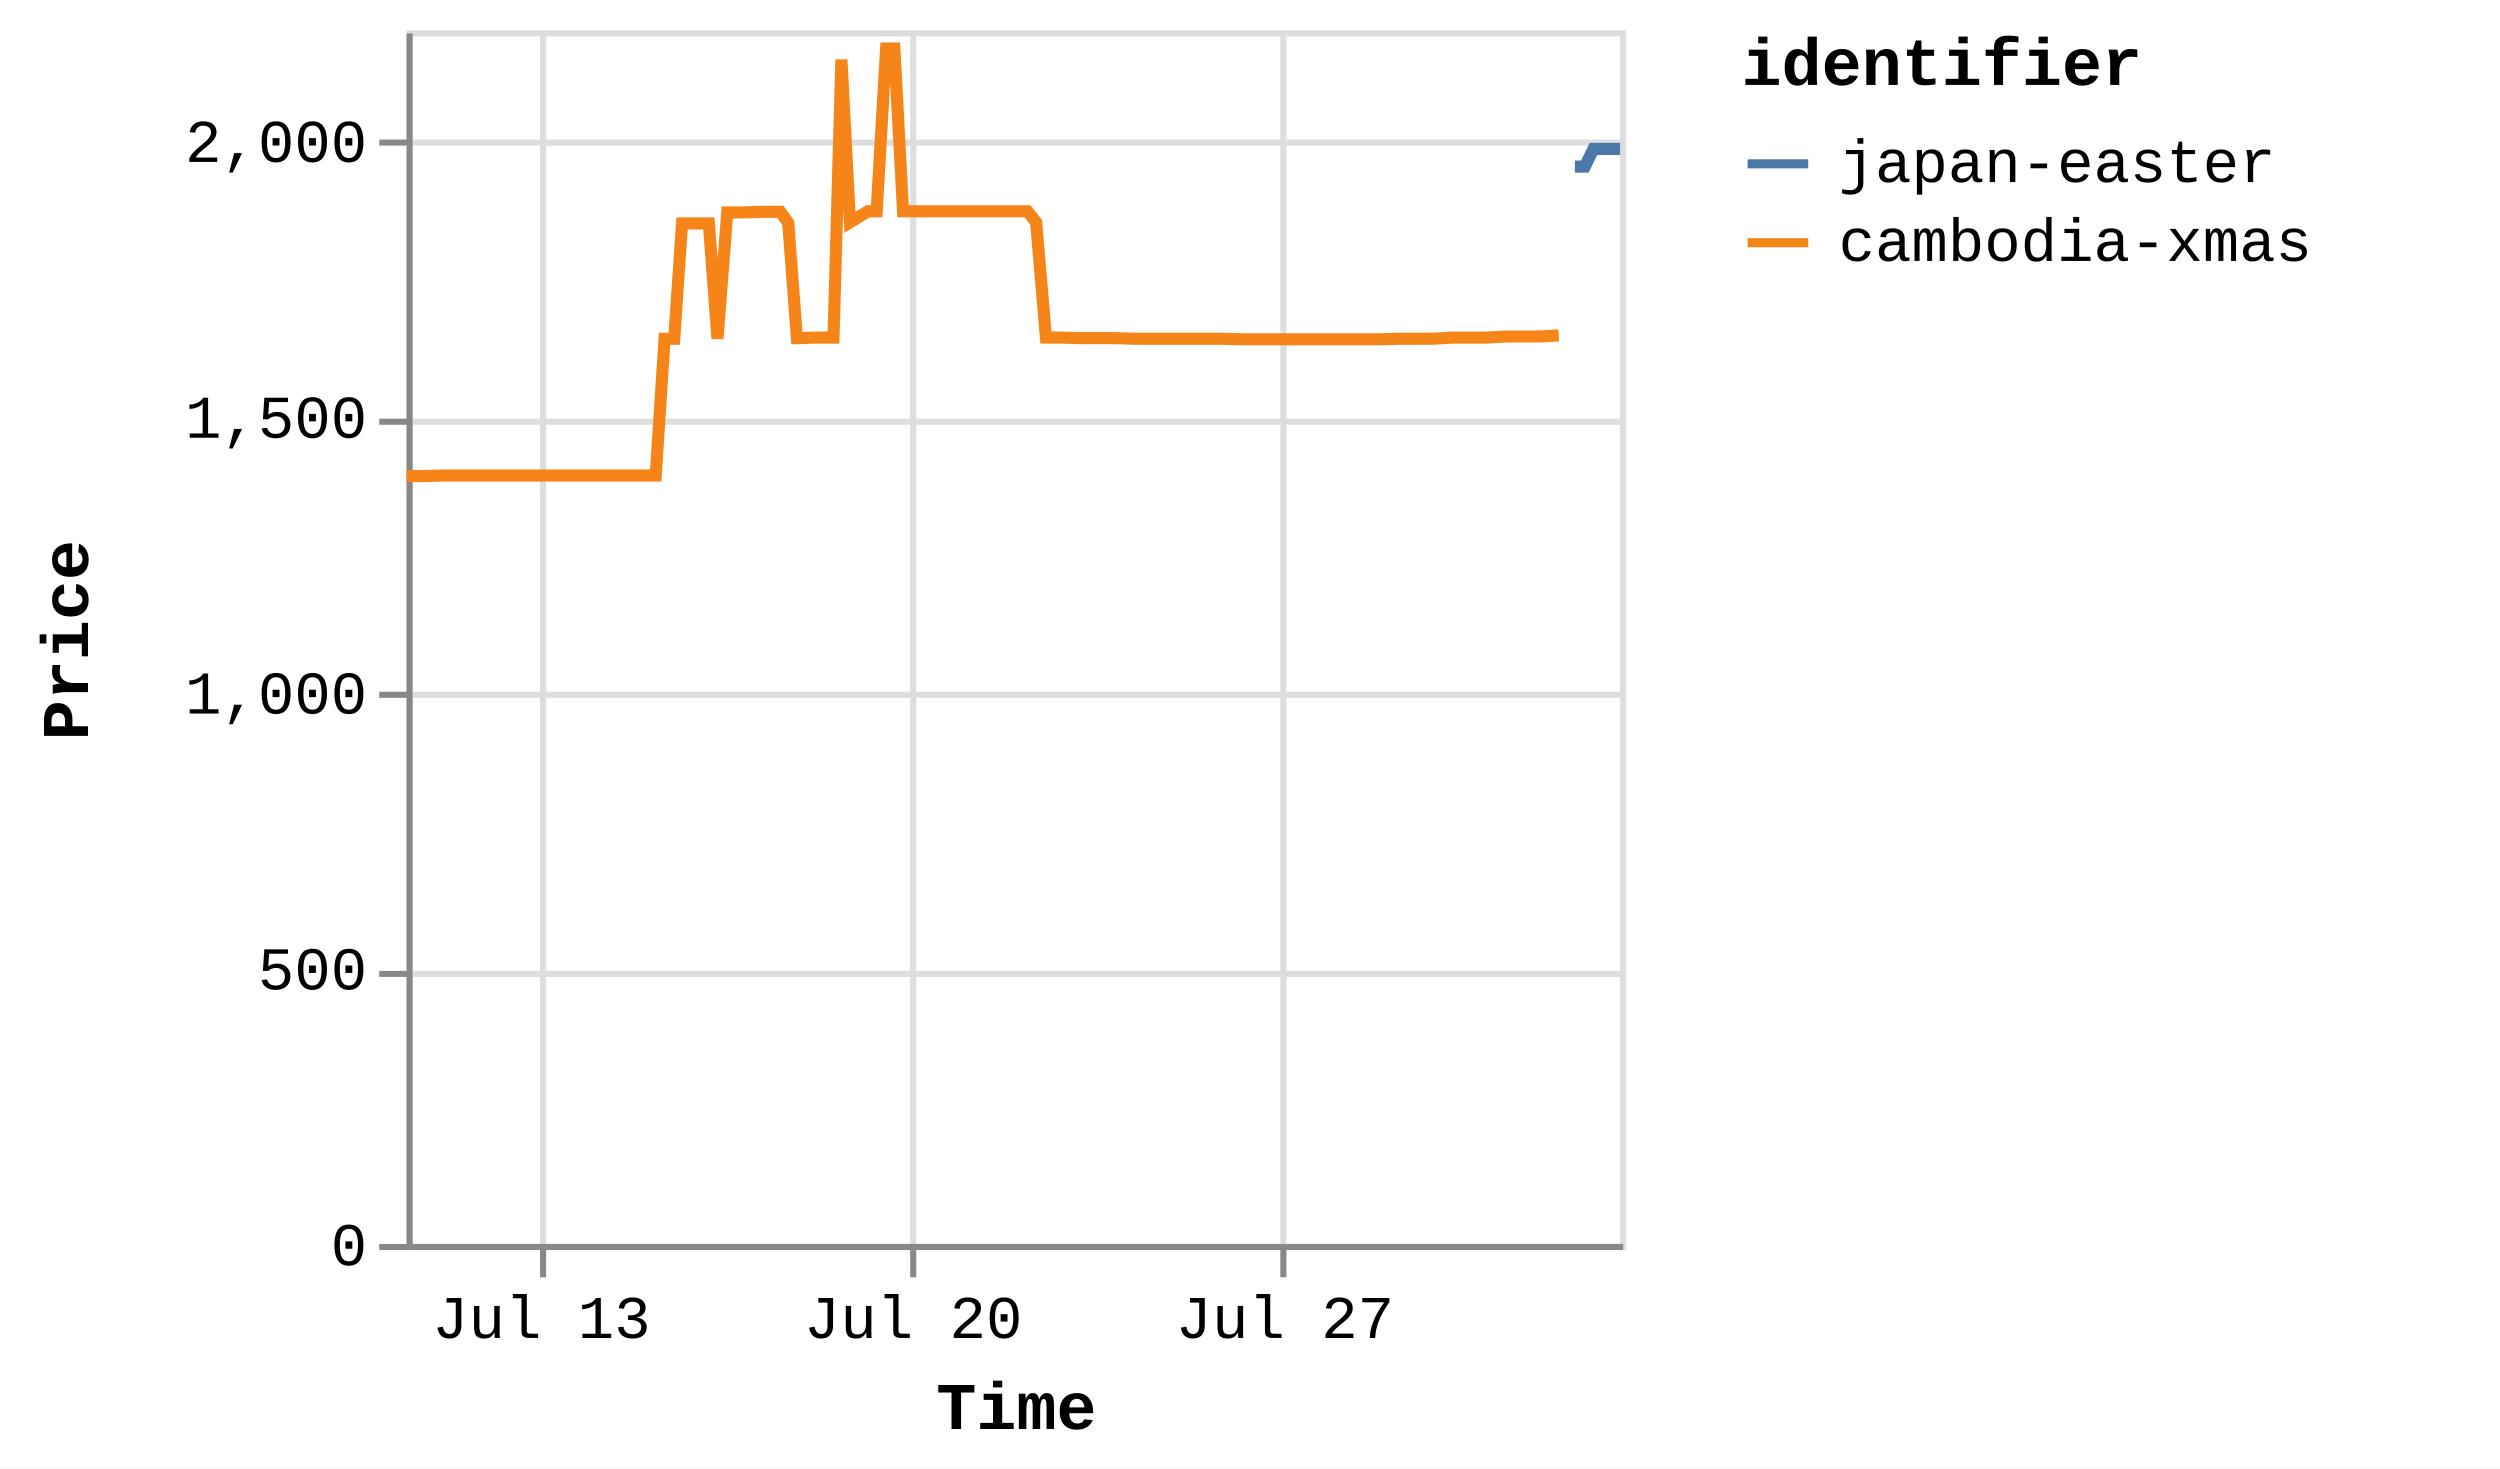
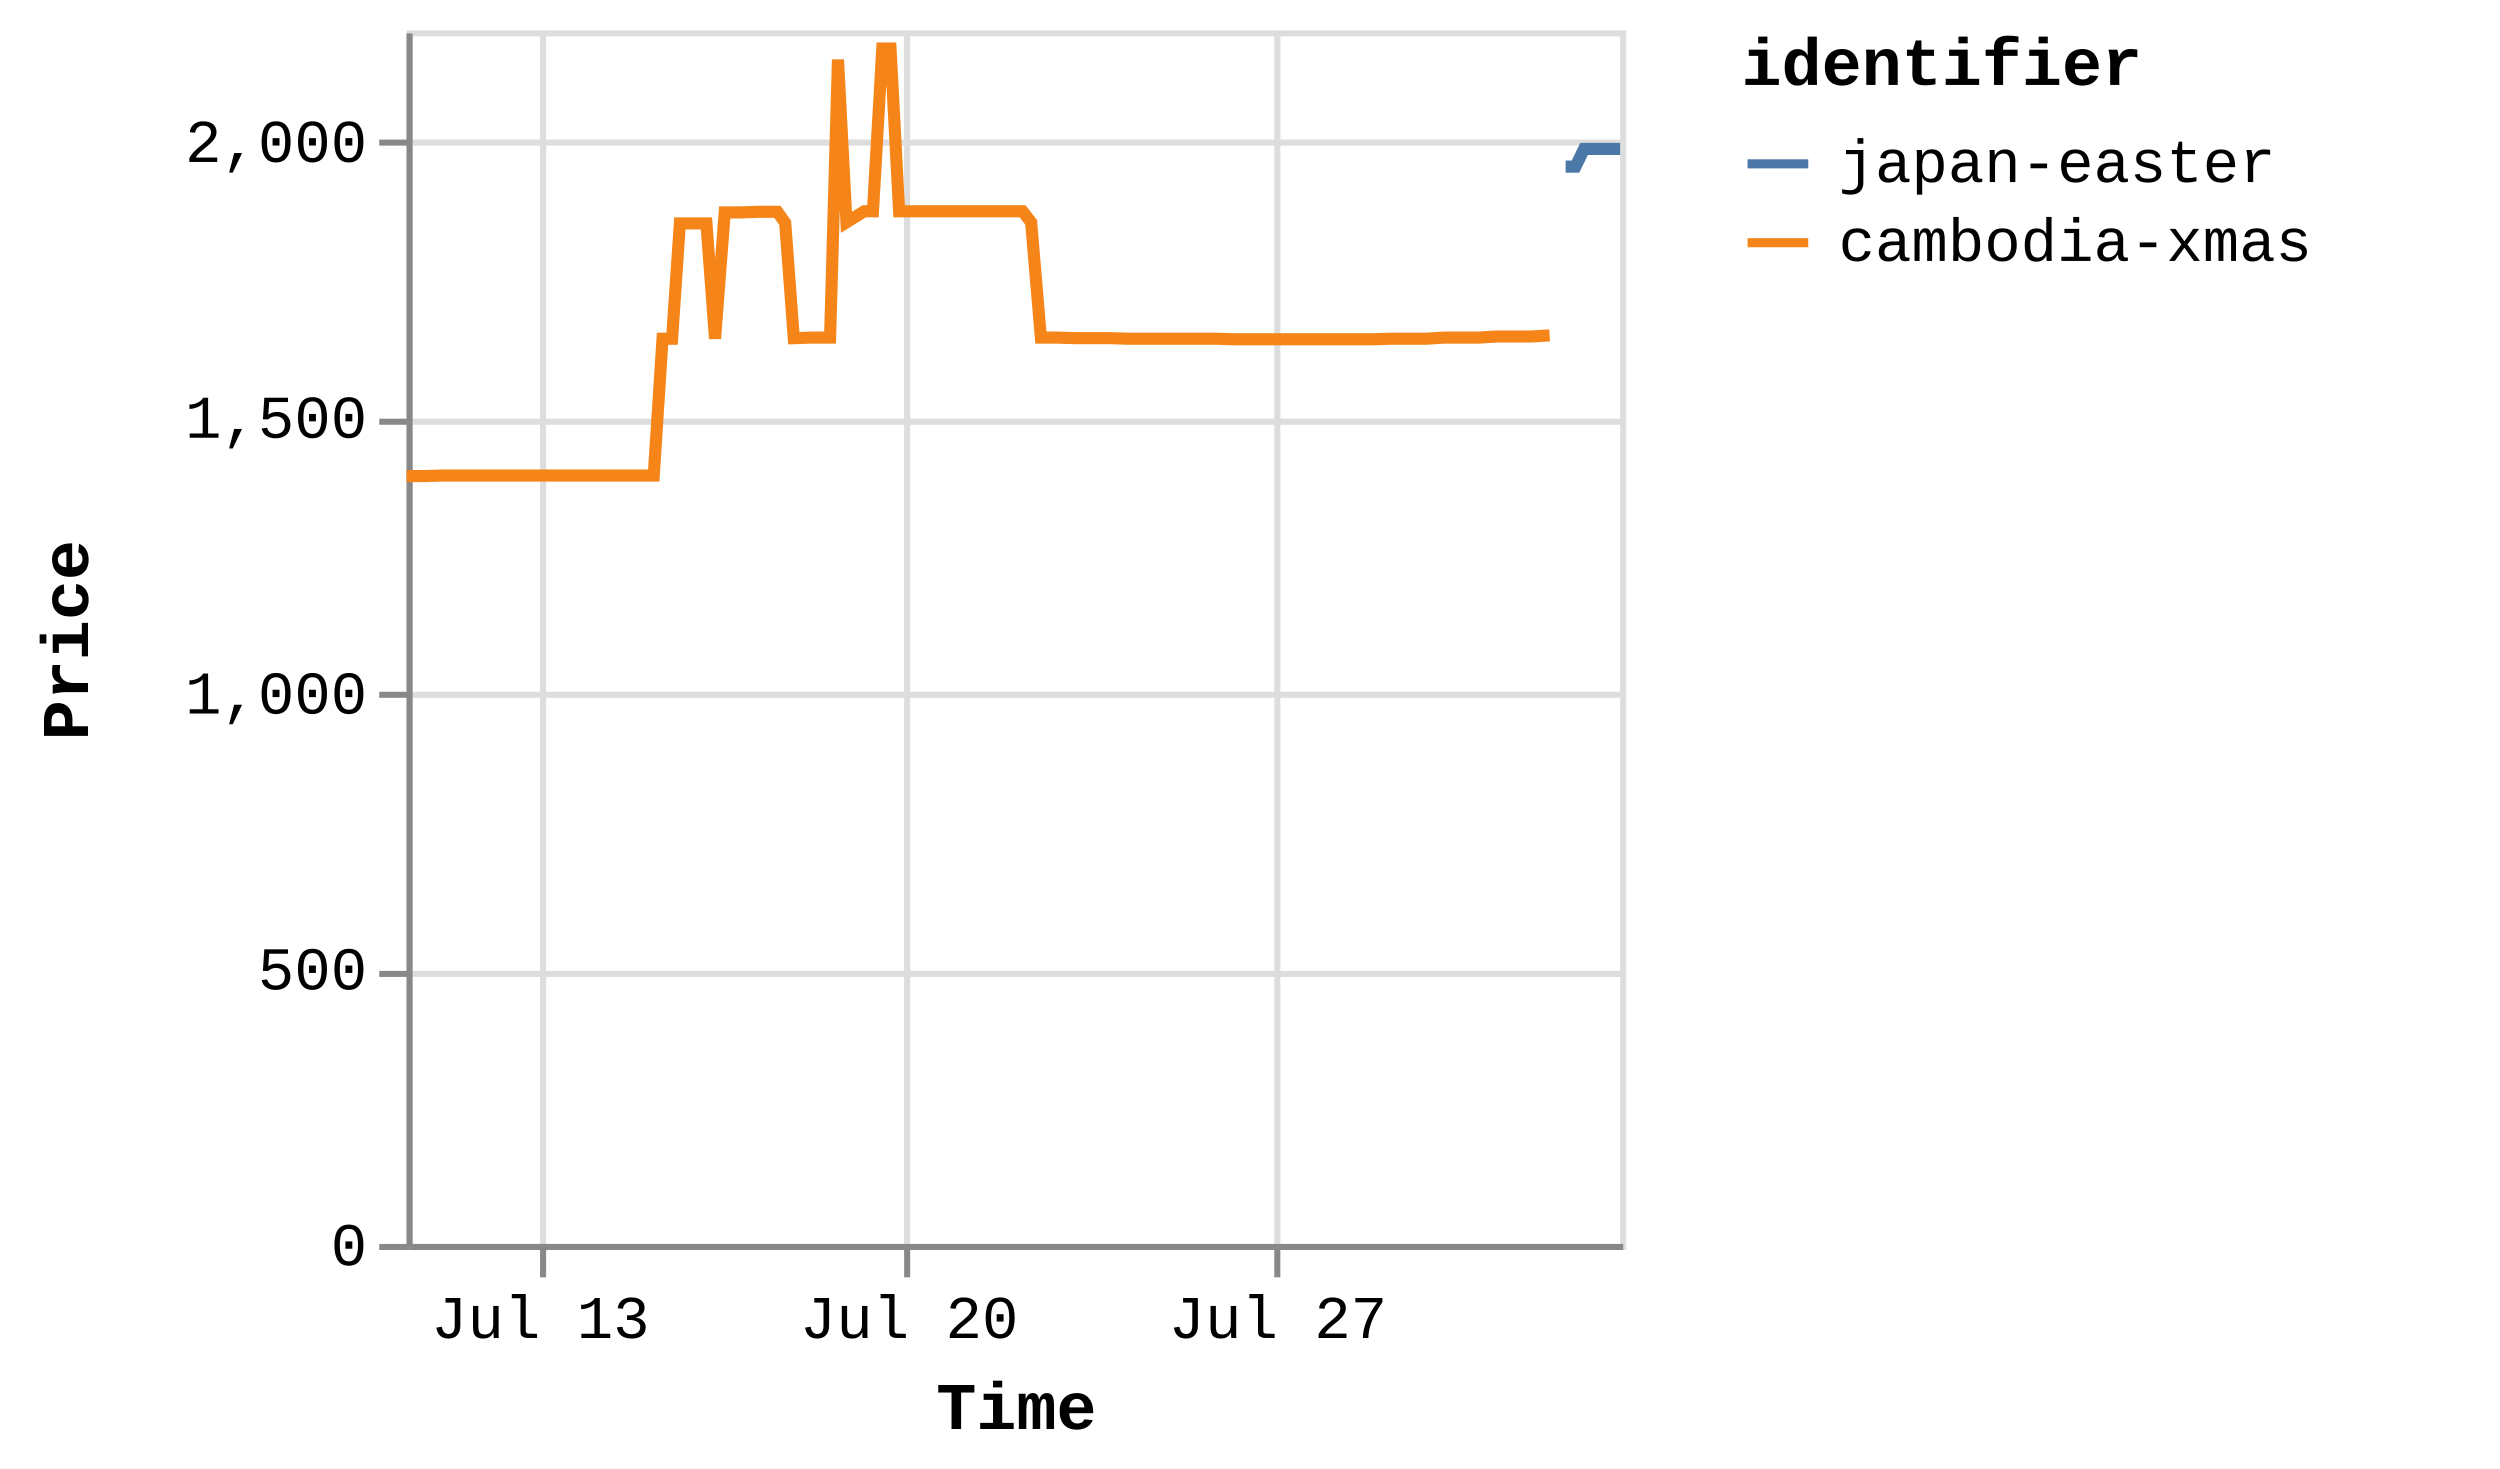
<svg xmlns="http://www.w3.org/2000/svg" version="1.1" class="marks" width="412" height="242" viewBox="0 0 412 242">
  <rect width="412" height="242" fill="white" />
  <g fill="none" stroke-miterlimit="10" transform="translate(67,5)">
    <g class="mark-group role-frame root" role="graphics-object" aria-roledescription="group mark container">
      <g transform="translate(0,0)">
        <path class="background" aria-hidden="true" d="M0.5,0.5h200v200h-200Z" stroke="#ddd" />
        <g>
          <g class="mark-group role-axis" aria-hidden="true">
            <g transform="translate(0.5,200.5)">
              <path class="background" aria-hidden="true" d="M0,0h0v0h0Z" pointer-events="none" />
              <g>
                <g class="mark-rule role-axis-grid" pointer-events="none">
                  <line transform="translate(22,-200)" x2="0" y2="200" stroke="#ddd" stroke-width="1" opacity="1" />
-                   <line transform="translate(83,-200)" x2="0" y2="200" stroke="#ddd" stroke-width="1" opacity="1" />
-                   <line transform="translate(144,-200)" x2="0" y2="200" stroke="#ddd" stroke-width="1" opacity="1" />
+                   <line transform="translate(82,-200)" x2="0" y2="200" stroke="#ddd" stroke-width="1" opacity="1" />
+                   <line transform="translate(143,-200)" x2="0" y2="200" stroke="#ddd" stroke-width="1" opacity="1" />
                </g>
              </g>
              <path class="foreground" aria-hidden="true" d="" pointer-events="none" display="none" />
            </g>
          </g>
          <g class="mark-group role-axis" aria-hidden="true">
            <g transform="translate(0.5,0.5)">
              <path class="background" aria-hidden="true" d="M0,0h0v0h0Z" pointer-events="none" />
              <g>
                <g class="mark-rule role-axis-grid" pointer-events="none">
                  <line transform="translate(0,200)" x2="200" y2="0" stroke="#ddd" stroke-width="1" opacity="1" />
                  <line transform="translate(0,155)" x2="200" y2="0" stroke="#ddd" stroke-width="1" opacity="1" />
                  <line transform="translate(0,109)" x2="200" y2="0" stroke="#ddd" stroke-width="1" opacity="1" />
                  <line transform="translate(0,64)" x2="200" y2="0" stroke="#ddd" stroke-width="1" opacity="1" />
                  <line transform="translate(0,18)" x2="200" y2="0" stroke="#ddd" stroke-width="1" opacity="1" />
                </g>
              </g>
              <path class="foreground" aria-hidden="true" d="" pointer-events="none" display="none" />
            </g>
          </g>
-           <g class="mark-group role-axis" role="graphics-symbol" aria-roledescription="axis" aria-label="X-axis titled 'Time' for a time scale with values from Thursday, 10 July 2025, 12:25:32 PM to Saturday, 02 August 2025, 8:54:39 AM">
+           <g class="mark-group role-axis" role="graphics-symbol" aria-roledescription="axis" aria-label="X-axis titled 'Time' for a time scale with values from Thursday, 10 July 2025, 12:25:32 PM to Saturday, 02 August 2025, 1:17:18 PM">
            <g transform="translate(0.5,200.5)">
              <path class="background" aria-hidden="true" d="M0,0h0v0h0Z" pointer-events="none" />
              <g>
                <g class="mark-rule role-axis-tick" pointer-events="none">
                  <line transform="translate(22,0)" x2="0" y2="5" stroke="#888" stroke-width="1" opacity="1" />
-                   <line transform="translate(83,0)" x2="0" y2="5" stroke="#888" stroke-width="1" opacity="1" />
-                   <line transform="translate(144,0)" x2="0" y2="5" stroke="#888" stroke-width="1" opacity="1" />
+                   <line transform="translate(82,0)" x2="0" y2="5" stroke="#888" stroke-width="1" opacity="1" />
+                   <line transform="translate(143,0)" x2="0" y2="5" stroke="#888" stroke-width="1" opacity="1" />
                </g>
                <g class="mark-text role-axis-label" pointer-events="none">
-                   <text text-anchor="middle" transform="translate(21.72317,15)" font-family="Liberation Mono" font-size="10px" fill="#000" opacity="1">Jul 13</text>
-                   <text text-anchor="middle" transform="translate(82.98279,15)" font-family="Liberation Mono" font-size="10px" fill="#000" opacity="1">Jul 20</text>
-                   <text text-anchor="middle" transform="translate(144.2424,15)" font-family="Liberation Mono" font-size="10px" fill="#000" opacity="1">Jul 27</text>
+                   <text text-anchor="middle" transform="translate(21.55117,15)" font-family="Liberation Mono" font-size="10px" fill="#000" opacity="1">Jul 13</text>
+                   <text text-anchor="middle" transform="translate(82.32577,15)" font-family="Liberation Mono" font-size="10px" fill="#000" opacity="1">Jul 20</text>
+                   <text text-anchor="middle" transform="translate(143.1004,15)" font-family="Liberation Mono" font-size="10px" fill="#000" opacity="1">Jul 27</text>
                </g>
                <g class="mark-rule role-axis-domain" pointer-events="none">
                  <line transform="translate(0,0)" x2="200" y2="0" stroke="#888" stroke-width="1" opacity="1" />
                </g>
                <g class="mark-text role-axis-title" pointer-events="none">
                  <text text-anchor="middle" transform="translate(100,30)" font-family="Liberation Mono" font-size="11px" font-weight="bold" fill="#000" opacity="1">Time</text>
                </g>
              </g>
              <path class="foreground" aria-hidden="true" d="" pointer-events="none" display="none" />
            </g>
          </g>
          <g class="mark-group role-axis" role="graphics-symbol" aria-roledescription="axis" aria-label="Y-axis titled 'Price' for a linear scale with values from 0 to 2,200">
            <g transform="translate(0.5,0.5)">
              <path class="background" aria-hidden="true" d="M0,0h0v0h0Z" pointer-events="none" />
              <g>
                <g class="mark-rule role-axis-tick" pointer-events="none">
                  <line transform="translate(0,200)" x2="-5" y2="0" stroke="#888" stroke-width="1" opacity="1" />
                  <line transform="translate(0,155)" x2="-5" y2="0" stroke="#888" stroke-width="1" opacity="1" />
                  <line transform="translate(0,109)" x2="-5" y2="0" stroke="#888" stroke-width="1" opacity="1" />
                  <line transform="translate(0,64)" x2="-5" y2="0" stroke="#888" stroke-width="1" opacity="1" />
                  <line transform="translate(0,18)" x2="-5" y2="0" stroke="#888" stroke-width="1" opacity="1" />
                </g>
                <g class="mark-text role-axis-label" pointer-events="none">
                  <text text-anchor="end" transform="translate(-7,203)" font-family="Liberation Mono" font-size="10px" fill="#000" opacity="1">0</text>
                  <text text-anchor="end" transform="translate(-7,157.5455)" font-family="Liberation Mono" font-size="10px" fill="#000" opacity="1">500</text>
                  <text text-anchor="end" transform="translate(-7,112.0909)" font-family="Liberation Mono" font-size="10px" fill="#000" opacity="1">1,000</text>
                  <text text-anchor="end" transform="translate(-7,66.63636)" font-family="Liberation Mono" font-size="10px" fill="#000" opacity="1">1,500</text>
                  <text text-anchor="end" transform="translate(-7,21.18182)" font-family="Liberation Mono" font-size="10px" fill="#000" opacity="1">2,000</text>
                </g>
                <g class="mark-rule role-axis-domain" pointer-events="none">
                  <line transform="translate(0,200)" x2="0" y2="-200" stroke="#888" stroke-width="1" opacity="1" />
                </g>
                <g class="mark-text role-axis-title" pointer-events="none">
                  <text text-anchor="middle" transform="translate(-51,100) rotate(-90) translate(0,-2)" font-family="Liberation Mono" font-size="11px" font-weight="bold" fill="#000" opacity="1">Price</text>
                </g>
              </g>
              <path class="foreground" aria-hidden="true" d="" pointer-events="none" display="none" />
            </g>
          </g>
          <g class="mark-group role-scope pathgroup" role="graphics-object" aria-roledescription="group mark container">
            <g transform="translate(0,0)">
              <path class="background" aria-hidden="true" d="M0,0h200v200h-200Z" />
              <g>
                <g class="mark-line role-mark marks" role="graphics-object" aria-roledescription="line mark container">
-                   <path aria-label="Time: Jul 10, 2025; Price: 1392; identifier: cambodia-xmas" role="graphics-symbol" aria-roledescription="line mark" d="M0,73.455L0.118,73.455L1.647,73.455L3.061,73.455L6.045,73.364L7.472,73.364L9.074,73.364L10.386,73.364L11.813,73.364L14.771,73.364L16.208,73.364L17.763,73.364L19.119,73.364L20.554,73.364L23.542,73.364L24.96,73.364L26.519,73.364L27.873,73.364L29.304,73.364L32.314,73.364L33.755,73.364L35.349,73.364L36.648,73.364L38.072,73.364L41.062,73.364L42.523,50.818L44.112,50.818L45.402,31.818L46.826,31.818L49.813,31.818L51.242,50.818L52.856,30L54.158,30L55.58,30L58.564,29.909L59.991,29.909L61.607,29.909L62.899,31.727L64.328,50.727L67.321,50.636L68.745,50.636L70.358,50.636L71.665,4.818L73.076,31.636L76.034,29.818L77.473,29.818L79.031,3L80.392,3L81.824,29.818L84.826,29.818L86.223,29.818L87.823,29.818L89.138,29.818L90.574,29.818L93.584,29.818L95.015,29.818L96.62,29.818L97.916,29.818L99.335,29.818L102.321,29.818L103.754,31.636L105.372,50.636L106.666,50.636L108.085,50.636L111.085,50.727L112.507,50.727L114.125,50.727L115.423,50.727L116.84,50.727L119.826,50.818L121.257,50.818L122.87,50.818L124.16,50.818L125.589,50.818L128.584,50.818L130,50.818L131.615,50.818L132.911,50.818L134.341,50.818L137.322,50.909L138.734,50.909L140.295,50.909L141.653,50.909L143.081,50.909L146.091,50.909L147.484,50.909L149.087,50.909L150.401,50.909L151.836,50.909L154.854,50.909L156.269,50.909L157.887,50.909L159.183,50.909L160.605,50.909L163.609,50.818L165.02,50.818L166.646,50.818L167.937,50.818L169.351,50.818L172.356,50.636L173.773,50.636L175.393,50.636L176.674,50.636L178.097,50.636L181.096,50.455L182.521,50.455L184.136,50.455L185.432,50.455L186.852,50.455L189.879,50.273" stroke="#f58518" stroke-width="2" />
+                   <path aria-label="Time: Jul 10, 2025; Price: 1392; identifier: cambodia-xmas" role="graphics-symbol" aria-roledescription="line mark" d="M0,73.455L0.117,73.455L1.634,73.455L3.037,73.455L5.997,73.364L7.413,73.364L9.002,73.364L10.303,73.364L11.72,73.364L14.654,73.364L16.08,73.364L17.622,73.364L18.968,73.364L20.391,73.364L23.355,73.364L24.763,73.364L26.309,73.364L27.653,73.364L29.072,73.364L32.058,73.364L33.488,73.364L35.069,73.364L36.358,73.364L37.771,73.364L40.737,73.364L42.187,50.818L43.762,50.818L45.042,31.818L46.456,31.818L49.419,31.818L50.837,50.818L52.438,30L53.729,30L55.14,30L58.101,29.909L59.516,29.909L61.119,29.909L62.401,31.727L63.818,50.727L66.788,50.636L68.201,50.636L69.801,50.636L71.097,4.818L72.498,31.636L75.432,29.818L76.86,29.818L78.405,3L79.756,3L81.176,29.818L84.154,29.818L85.54,29.818L87.128,29.818L88.432,29.818L89.857,29.818L92.843,29.818L94.263,29.818L95.855,29.818L97.141,29.818L98.549,29.818L101.511,29.818L102.932,31.636L104.537,50.636L105.821,50.636L107.229,50.636L110.205,50.727L111.616,50.727L113.221,50.727L114.509,50.727L115.915,50.727L118.877,50.818L120.297,50.818L121.897,50.818L123.176,50.818L124.594,50.818L127.566,50.818L128.971,50.818L130.573,50.818L131.859,50.818L133.277,50.818L136.235,50.909L137.635,50.909L139.184,50.909L140.531,50.909L141.948,50.909L144.934,50.909L146.316,50.909L147.907,50.909L149.21,50.909L150.634,50.909L153.628,50.909L155.032,50.909L156.637,50.909L157.923,50.909L159.333,50.909L162.313,50.818L163.714,50.818L165.326,50.818L166.607,50.818L168.01,50.818L170.992,50.636L172.397,50.636L174.004,50.636L175.275,50.636L176.687,50.636L179.662,50.455L181.076,50.455L182.678,50.455L183.964,50.455L185.372,50.455L188.375,50.273" stroke="#f58518" stroke-width="2" />
                </g>
              </g>
              <path class="foreground" aria-hidden="true" d="" display="none" />
            </g>
            <g transform="translate(0,0)">
              <path class="background" aria-hidden="true" d="M0,0h200v200h-200Z" />
              <g>
                <g class="mark-line role-mark marks" role="graphics-object" aria-roledescription="line mark container">
-                   <path aria-label="Time: Aug 01, 2025; Price: 1953; identifier: japan-easter" role="graphics-symbol" aria-roledescription="line mark" d="M192.541,22.455L192.639,22.455L192.882,22.455L194.183,22.455L195.604,19.545L198.581,19.545L200,19.545" stroke="#4c78a8" stroke-width="2" />
+                   <path aria-label="Time: Aug 01, 2025; Price: 1953; identifier: japan-easter" role="graphics-symbol" aria-roledescription="line mark" d="M191.016,22.455L191.114,22.455L191.355,22.455L192.645,22.455L194.055,19.545L197.008,19.545L198.416,19.545L200,19.545" stroke="#4c78a8" stroke-width="2" />
                </g>
              </g>
              <path class="foreground" aria-hidden="true" d="" display="none" />
            </g>
          </g>
          <g class="mark-group role-legend" role="graphics-symbol" aria-roledescription="legend" aria-label="Symbol legend titled 'identifier' for stroke color with 2 values: japan-easter, cambodia-xmas">
            <g transform="translate(220,0)">
              <path class="background" aria-hidden="true" d="M0,0h120v40h-120Z" pointer-events="none" />
              <g>
                <g class="mark-group role-legend-entry">
                  <g transform="translate(0,16)">
                    <path class="background" aria-hidden="true" d="M0,0h0v0h0Z" pointer-events="none" />
                    <g>
                      <g class="mark-group role-scope" role="graphics-object" aria-roledescription="group mark container">
                        <g transform="translate(0,0)">
                          <path class="background" aria-hidden="true" d="M0,0h120v11h-120Z" pointer-events="none" opacity="1" />
                          <g>
                            <g class="mark-symbol role-legend-symbol" pointer-events="none">
                              <path transform="translate(6,6)" d="M-5,0L5,0" stroke="#4c78a8" stroke-width="1.5" opacity="1" />
                            </g>
                            <g class="mark-text role-legend-label" pointer-events="none">
                              <text text-anchor="start" transform="translate(16,9)" font-family="Liberation Mono" font-size="10px" fill="#000" opacity="1">japan-easter</text>
                            </g>
                          </g>
                          <path class="foreground" aria-hidden="true" d="" pointer-events="none" display="none" />
                        </g>
                        <g transform="translate(0,13)">
                          <path class="background" aria-hidden="true" d="M0,0h120v11h-120Z" pointer-events="none" opacity="1" />
                          <g>
                            <g class="mark-symbol role-legend-symbol" pointer-events="none">
                              <path transform="translate(6,6)" d="M-5,0L5,0" stroke="#f58518" stroke-width="1.5" opacity="1" />
                            </g>
                            <g class="mark-text role-legend-label" pointer-events="none">
                              <text text-anchor="start" transform="translate(16,9)" font-family="Liberation Mono" font-size="10px" fill="#000" opacity="1">cambodia-xmas</text>
                            </g>
                          </g>
                          <path class="foreground" aria-hidden="true" d="" pointer-events="none" display="none" />
                        </g>
                      </g>
                    </g>
                    <path class="foreground" aria-hidden="true" d="" pointer-events="none" display="none" />
                  </g>
                </g>
                <g class="mark-text role-legend-title" pointer-events="none">
                  <text text-anchor="start" transform="translate(0,9)" font-family="Liberation Mono" font-size="11px" font-weight="bold" fill="#000" opacity="1">identifier</text>
                </g>
              </g>
              <path class="foreground" aria-hidden="true" d="" pointer-events="none" display="none" />
            </g>
          </g>
        </g>
        <path class="foreground" aria-hidden="true" d="" display="none" />
      </g>
    </g>
  </g>
</svg>
